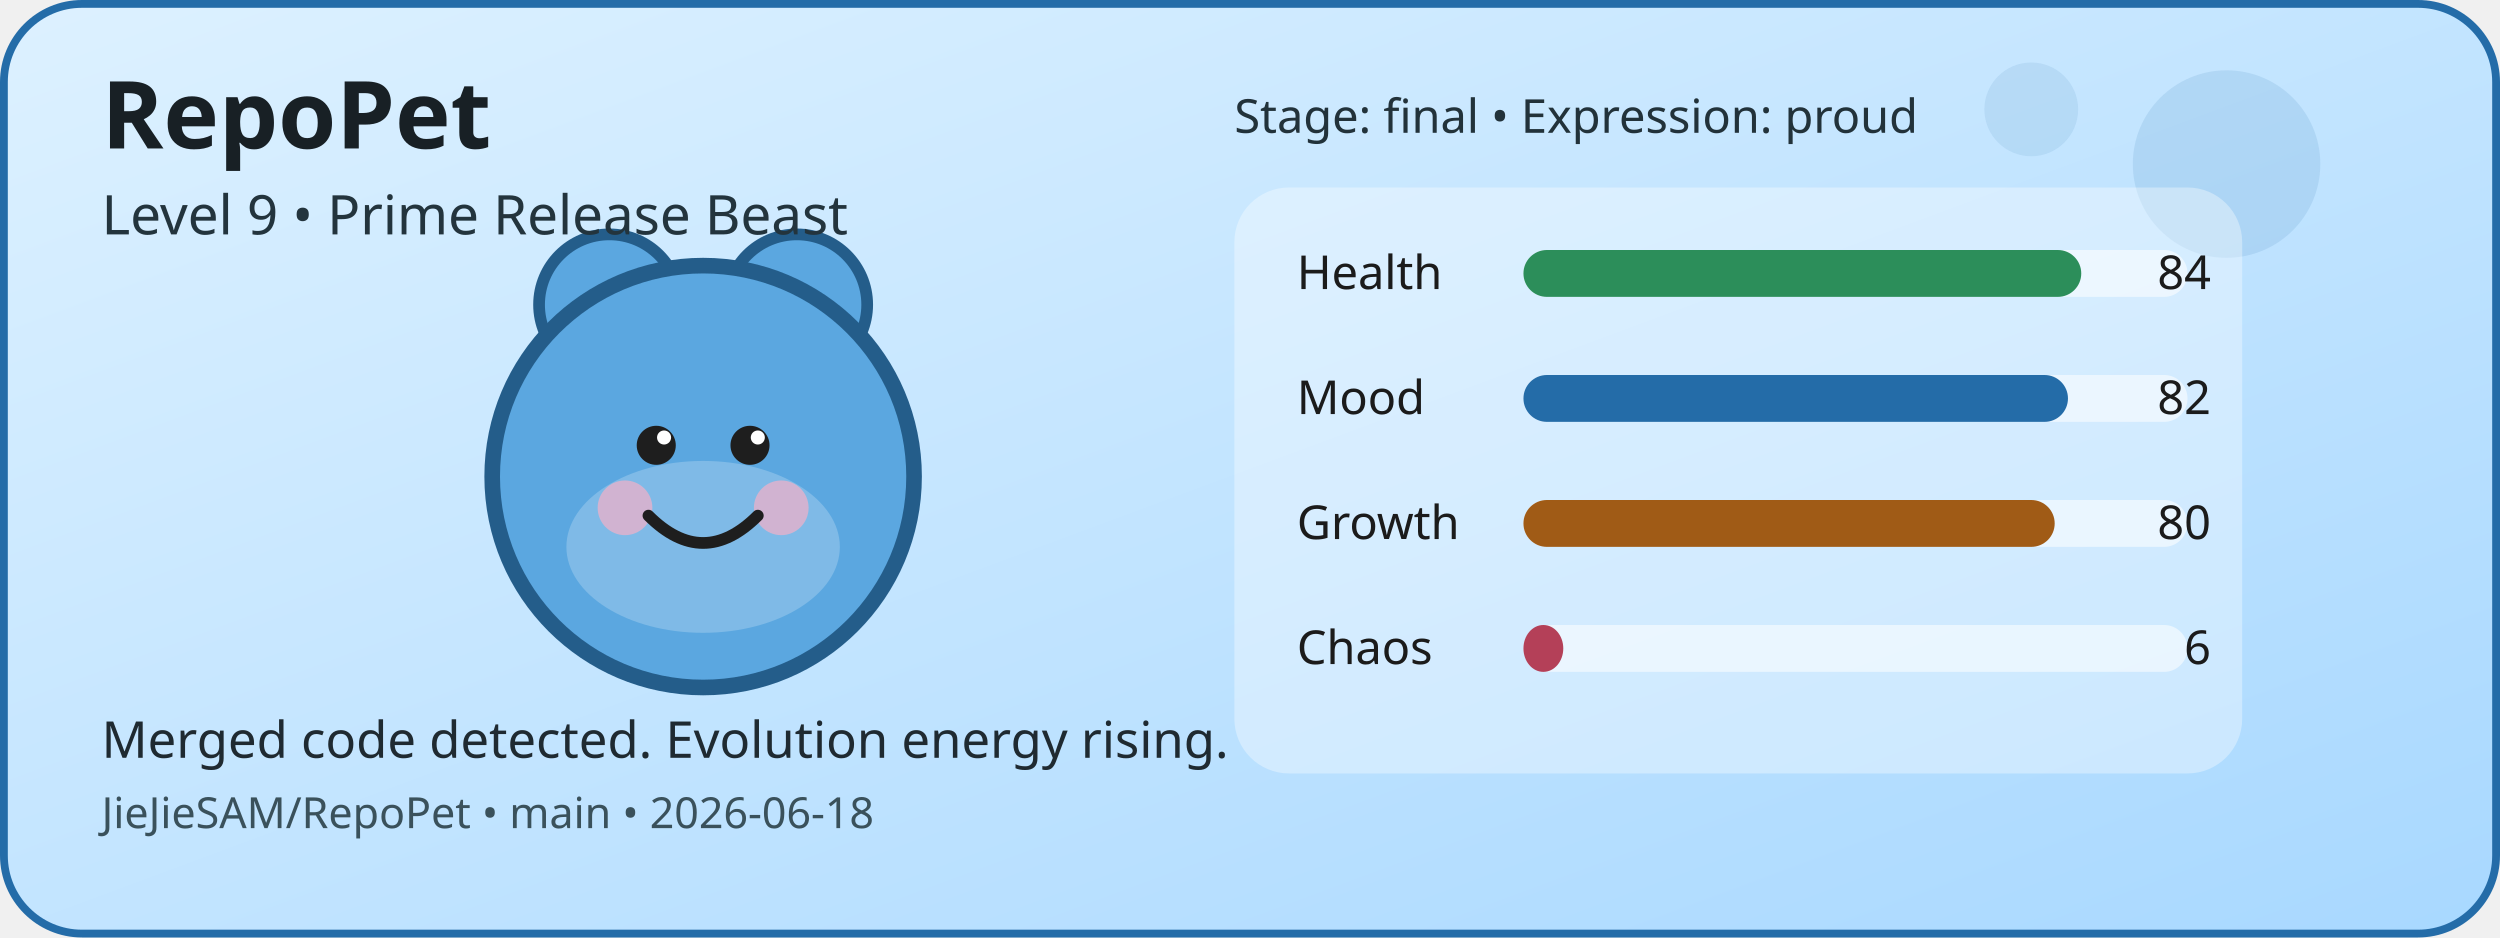
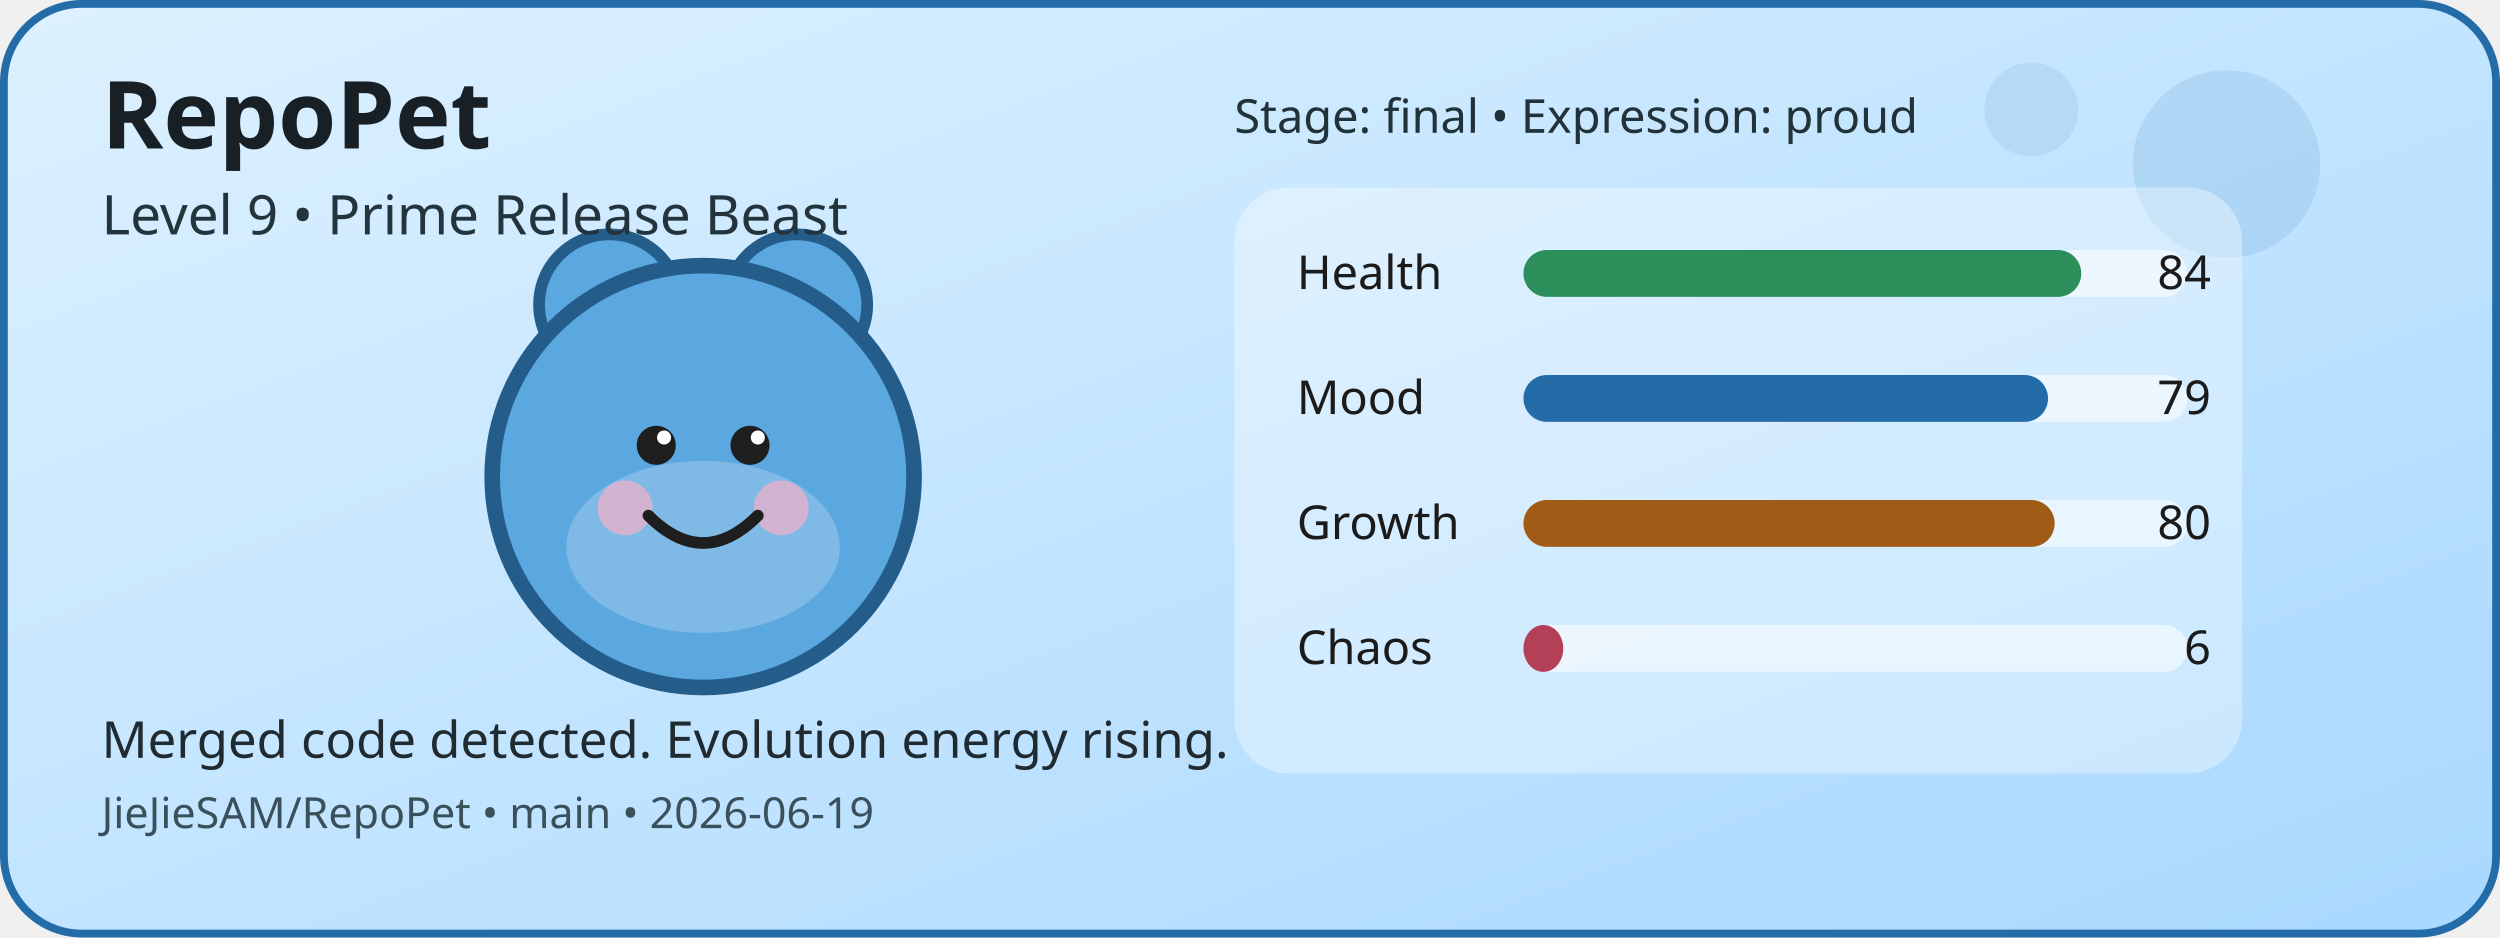
<svg xmlns="http://www.w3.org/2000/svg" width="640" height="240" viewBox="0 0 640 240" role="img" aria-label="RepoPet status card">
  <defs>
    <linearGradient id="cardGradient" x1="0" y1="0" x2="1" y2="1">
      <stop offset="0%" stop-color="#DDF1FF" />
      <stop offset="100%" stop-color="#A8D8FF" />
    </linearGradient>
  </defs>
  <rect x="1" y="1" width="638" height="238" rx="20" fill="url(#cardGradient)" stroke="#246CA8" stroke-width="2" />
  <circle cx="570" cy="42" r="24" fill="#246CA8" opacity="0.12" />
  <circle cx="520" cy="28" r="12" fill="#246CA8" opacity="0.1" />
  <circle cx="156" cy="78" r="18" fill="#5BA7E0" stroke="#245D8A" stroke-width="3" />
  <circle cx="204" cy="78" r="18" fill="#5BA7E0" stroke="#245D8A" stroke-width="3" />
  <circle cx="180" cy="122" r="54" fill="#5BA7E0" stroke="#245D8A" stroke-width="4" />
  <ellipse cx="180" cy="140" rx="35" ry="22" fill="#FFFFFF" opacity="0.22" />
  <circle cx="160" cy="130" r="7" fill="#F4B1C7" opacity="0.7" />
  <circle cx="200" cy="130" r="7" fill="#F4B1C7" opacity="0.7" />
  <circle cx="168" cy="114" r="5" fill="#1E1E1E" />
  <circle cx="192" cy="114" r="5" fill="#1E1E1E" />
  <circle cx="170" cy="112" r="1.8" fill="#FFFFFF" />
  <circle cx="194" cy="112" r="1.8" fill="#FFFFFF" />
  <path d="M166 132 Q180 146 194 132" fill="none" stroke="#1E1E1E" stroke-width="3" stroke-linecap="round" />
  <rect x="316" y="48" width="258" height="150" rx="14" fill="#FFFFFF" opacity="0.35" />
  <text x="332" y="74" font-family="Verdana, sans-serif" font-size="12" fill="#1B1B1B">Health</text>
  <rect x="390" y="64" width="170" height="12" rx="6" fill="#FFFFFF" opacity="0.55" />
  <rect x="390" y="64" width="142.8" height="12" rx="6" fill="#2C8E5A" />
  <text x="566" y="74" text-anchor="end" font-family="Verdana, sans-serif" font-size="12" fill="#1B1B1B">84</text>
  <text x="332" y="106" font-family="Verdana, sans-serif" font-size="12" fill="#1B1B1B">Mood</text>
  <rect x="390" y="96" width="170" height="12" rx="6" fill="#FFFFFF" opacity="0.55" />
-   <rect x="390" y="96" width="139.4" height="12" rx="6" fill="#246CA8" />
-   <text x="566" y="106" text-anchor="end" font-family="Verdana, sans-serif" font-size="12" fill="#1B1B1B">82</text>
+   <rect x="390" y="96" width="134.3" height="12" rx="6" fill="#246CA8" />
+   <text x="566" y="106" text-anchor="end" font-family="Verdana, sans-serif" font-size="12" fill="#1B1B1B">79</text>
  <text x="332" y="138" font-family="Verdana, sans-serif" font-size="12" fill="#1B1B1B">Growth</text>
  <rect x="390" y="128" width="170" height="12" rx="6" fill="#FFFFFF" opacity="0.55" />
  <rect x="390" y="128" width="136" height="12" rx="6" fill="#A05B16" />
  <text x="566" y="138" text-anchor="end" font-family="Verdana, sans-serif" font-size="12" fill="#1B1B1B">80</text>
  <text x="332" y="170" font-family="Verdana, sans-serif" font-size="12" fill="#1B1B1B">Chaos</text>
  <rect x="390" y="160" width="170" height="12" rx="6" fill="#FFFFFF" opacity="0.55" />
  <rect x="390" y="160" width="10.2" height="12" rx="6" fill="#B44058" />
  <text x="566" y="170" text-anchor="end" font-family="Verdana, sans-serif" font-size="12" fill="#1B1B1B">6</text>
  <text x="26" y="38" font-family="Verdana, sans-serif" font-size="24" font-weight="700" fill="#182025">RepoPet</text>
  <text x="26" y="60" font-family="Verdana, sans-serif" font-size="14" fill="#23343D">Level 9 • Prime Release Beast</text>
  <text x="26" y="194" font-family="Verdana, sans-serif" font-size="13" fill="#1F2A31">Merged code detected. Evolution energy rising.</text>
-   <text x="26" y="212" font-family="Verdana, sans-serif" font-size="11" fill="#3A515B">JieJieSAM/RepoPet • main • 2026-06-18</text>
+   <text x="26" y="212" font-family="Verdana, sans-serif" font-size="11" fill="#3A515B">JieJieSAM/RepoPet • main • 2026-06-19</text>
  <text x="316" y="34" font-family="Verdana, sans-serif" font-size="12" fill="#22323A">Stage: final • Expression: proud</text>
</svg>
